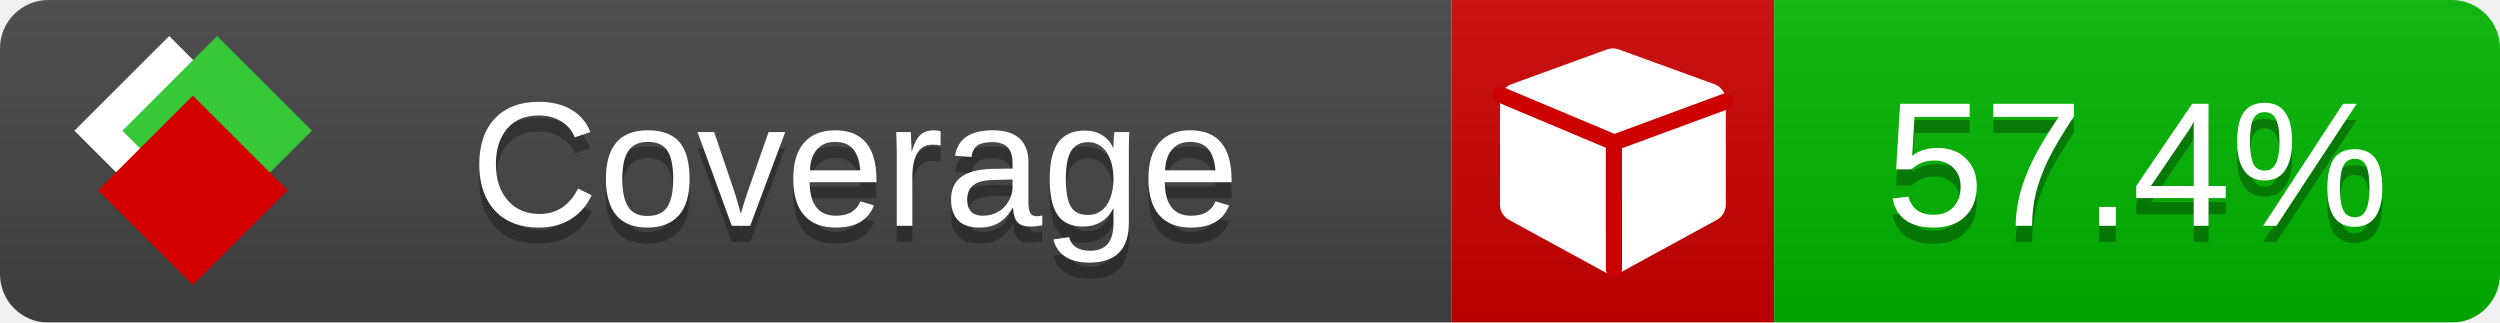
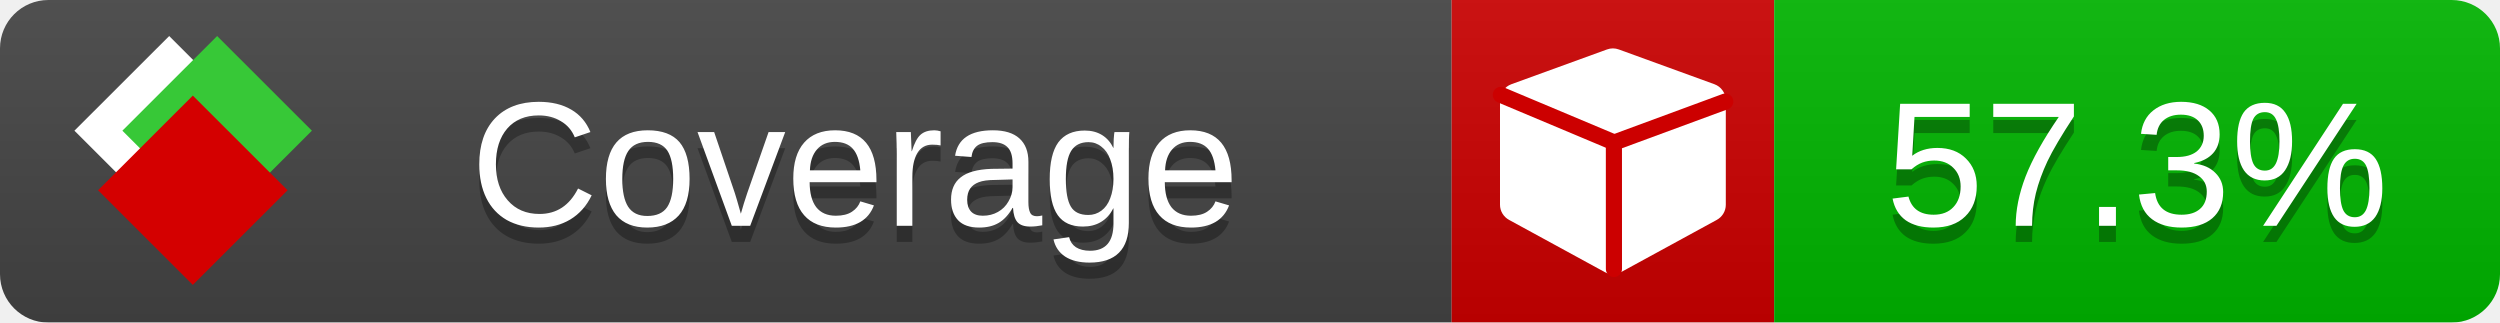
<svg xmlns="http://www.w3.org/2000/svg" xmlns:xlink="http://www.w3.org/1999/xlink" width="155" height="20">
  <style type="text/css">
          
            @keyframes fade1 {
                0% { visibility: visible; opacity: 1; }
               23% { visibility: visible; opacity: 1; }
               25% { visibility: hidden; opacity: 0; }
               48% { visibility: hidden; opacity: 0; }
               50% { visibility: hidden; opacity: 0; }
               73% { visibility: hidden; opacity: 0; }
               75% { visibility: hidden; opacity: 0; }
               98% { visibility: hidden; opacity: 0; }
              100% { visibility: visible; opacity: 1; }
            }
            @keyframes fade2 {
                0% { visibility: hidden; opacity: 0; }
               23% { visibility: hidden; opacity: 0; }
               25% { visibility: visible; opacity: 1; }
               48% { visibility: visible; opacity: 1; }
               50% { visibility: hidden; opacity: 0; }
               73% { visibility: hidden; opacity: 0; }
               75% { visibility: hidden; opacity: 0; }
               98% { visibility: hidden; opacity: 0; }
              100% { visibility: hidden; opacity: 0; }
            }
            @keyframes fade3 {
                0% { visibility: hidden; opacity: 0; }
               23% { visibility: hidden; opacity: 0; }
               25% { visibility: hidden; opacity: 0; }
               48% { visibility: hidden; opacity: 0; }
               50% { visibility: visible; opacity: 1; }
               73% { visibility: visible; opacity: 1; }
               75% { visibility: hidden; opacity: 0; }
               98% { visibility: hidden; opacity: 0; }
              100% { visibility: hidden; opacity: 0; }
            }
            @keyframes fade4 {
                0% { visibility: hidden; opacity: 0; }
               23% { visibility: hidden; opacity: 0; }
               25% { visibility: hidden; opacity: 0; }
               48% { visibility: hidden; opacity: 0; }
               50% { visibility: hidden; opacity: 0; }
               73% { visibility: hidden; opacity: 0; }
               75% { visibility: visible; opacity: 1; }
               98% { visibility: visible; opacity: 1; }
              100% { visibility: hidden; opacity: 0; }
            }
            .linecoverage {
                animation-duration: 15s;
                animation-name: fade1;
                animation-iteration-count: infinite;
            }
            .branchcoverage {
                animation-duration: 15s;
                animation-name: fade2;
                animation-iteration-count: infinite;
            }
            .methodcoverage {
                animation-duration: 15s;
                animation-name: fade3;
                animation-iteration-count: infinite;
            }
            .fullmethodcoverage {
                animation-duration: 15s;
                animation-name: fade4;
                animation-iteration-count: infinite;
            }
          
    </style>
  <defs>
    <linearGradient id="gradient" x2="0" y2="100%">
      <stop offset="0" stop-color="#bbb" stop-opacity=".1" />
      <stop offset="1" stop-opacity=".1" />
    </linearGradient>
    <linearGradient id="c">
      <stop offset="0" stop-color="#d40000" />
      <stop offset="1" stop-color="#ff2a2a" />
    </linearGradient>
    <linearGradient id="a">
      <stop offset="0" stop-color="#e0e0de" />
      <stop offset="1" stop-color="#fff" />
    </linearGradient>
    <linearGradient id="b">
      <stop offset="0" stop-color="#37c837" />
      <stop offset="1" stop-color="#217821" />
    </linearGradient>
    <linearGradient xlink:href="#a" id="e" x1="106.44" x2="69.96" y1="-11.96" y2="-46.84" gradientTransform="matrix(-.8426 -.00045 -.00045 -.8426 -94.27 -75.82)" gradientUnits="userSpaceOnUse" />
    <linearGradient xlink:href="#b" id="f" x1="56.19" x2="77.97" y1="-23.45" y2="10.62" gradientTransform="matrix(.8426 .00045 .00045 .8426 94.27 75.82)" gradientUnits="userSpaceOnUse" />
    <linearGradient xlink:href="#c" id="g" x1="79.98" x2="132.9" y1="10.79" y2="10.79" gradientTransform="matrix(.8426 .00045 .00045 .8426 94.27 75.82)" gradientUnits="userSpaceOnUse" />
    <mask id="mask">
      <rect width="155" height="20" rx="3" fill="#fff" />
    </mask>
    <g id="icon" transform="matrix(.04486 0 0 .04481 -.48 -.63)">
      <rect width="52.92" height="52.92" x="-109.72" y="-27.13" fill="url(#e)" transform="rotate(-135)" />
      <rect width="52.92" height="52.92" x="70.19" y="-39.18" fill="url(#f)" transform="rotate(45)" />
      <rect width="52.92" height="52.92" x="80.05" y="-15.74" fill="url(#g)" transform="rotate(45)" />
    </g>
  </defs>
  <g mask="url(#mask)">
    <rect x="0" y="0" width="90" height="20" fill="#444" />
    <rect x="90" y="0" width="20" height="20" fill="#c00" />
    <rect x="110" y="0" width="45" height="20" fill="#00B600" />
    <rect x="0" y="0" width="155" height="20" fill="url(#gradient)" />
  </g>
  <g>
    <path class="" fill="#fff" d="m 107,6.231 v 6.462 c 0,0.196 -0.051,0.379 -0.151,0.547 -0.101,0.168 -0.238,0.3 -0.412,0.395 l -5.923,3.231 c -0.157,0.09 -0.328,0.135 -0.513,0.135 -0.185,0 -0.356,-0.045 -0.513,-0.135 l -5.923,-3.231 C 93.39,13.539 93.252,13.407 93.151,13.239 93.05,13.071 93,12.889 93,12.692 v -6.462 c 0,-0.224 0.065,-0.429 0.194,-0.614 0.129,-0.185 0.3,-0.317 0.513,-0.395 l 5.923,-2.154 c 0.123,-0.045 0.247,-0.067 0.37,-0.067 0.123,0 0.247,0.022 0.37,0.067 l 5.923,2.154 c 0.213,0.079 0.384,0.21 0.513,0.395 0.129,0.185 0.194,0.39 0.194,0.614 z" />
    <path class="" style="fill:none;stroke:#cc0000;stroke-width:1;stroke-linecap:round;stroke-dasharray:none;stroke-opacity:1" d="m 100.064,16.677 -0.002,-7.833 6.906,-2.547" />
    <path class="" style="fill:none;stroke:#cc0000;stroke-width:1;stroke-linecap:round;stroke-dasharray:none;stroke-opacity:1" d="M 99.914,8.765 93.052,5.882" />
  </g>
  <g fill="#fff" text-anchor="middle" font-family="Verdana,Arial,Geneva,sans-serif" font-size="11">
    <a xlink:href="https://github.com/danielpalme/ReportGenerator" target="_top">
      <use xlink:href="#icon" transform="translate(3,1) scale(3.5)" />
    </a>
    <text x="53" y="15" fill="#010101" fill-opacity=".3">Coverage</text>
    <text x="53" y="14" fill="#fff">Coverage</text>
-     <text class="" x="132.5" y="15" fill="#010101" fill-opacity=".3">57.4%</text>
-     <text class="" x="132.5" y="14">57.4%</text>
+     <text class="" x="132.5" y="15" fill="#010101" fill-opacity=".3">57.3%</text>
+     <text class="" x="132.5" y="14">57.3%</text>
  </g>
  <g>
    <rect class="" x="90" y="0" width="65" height="20" fill-opacity="0" />
  </g>
</svg>
